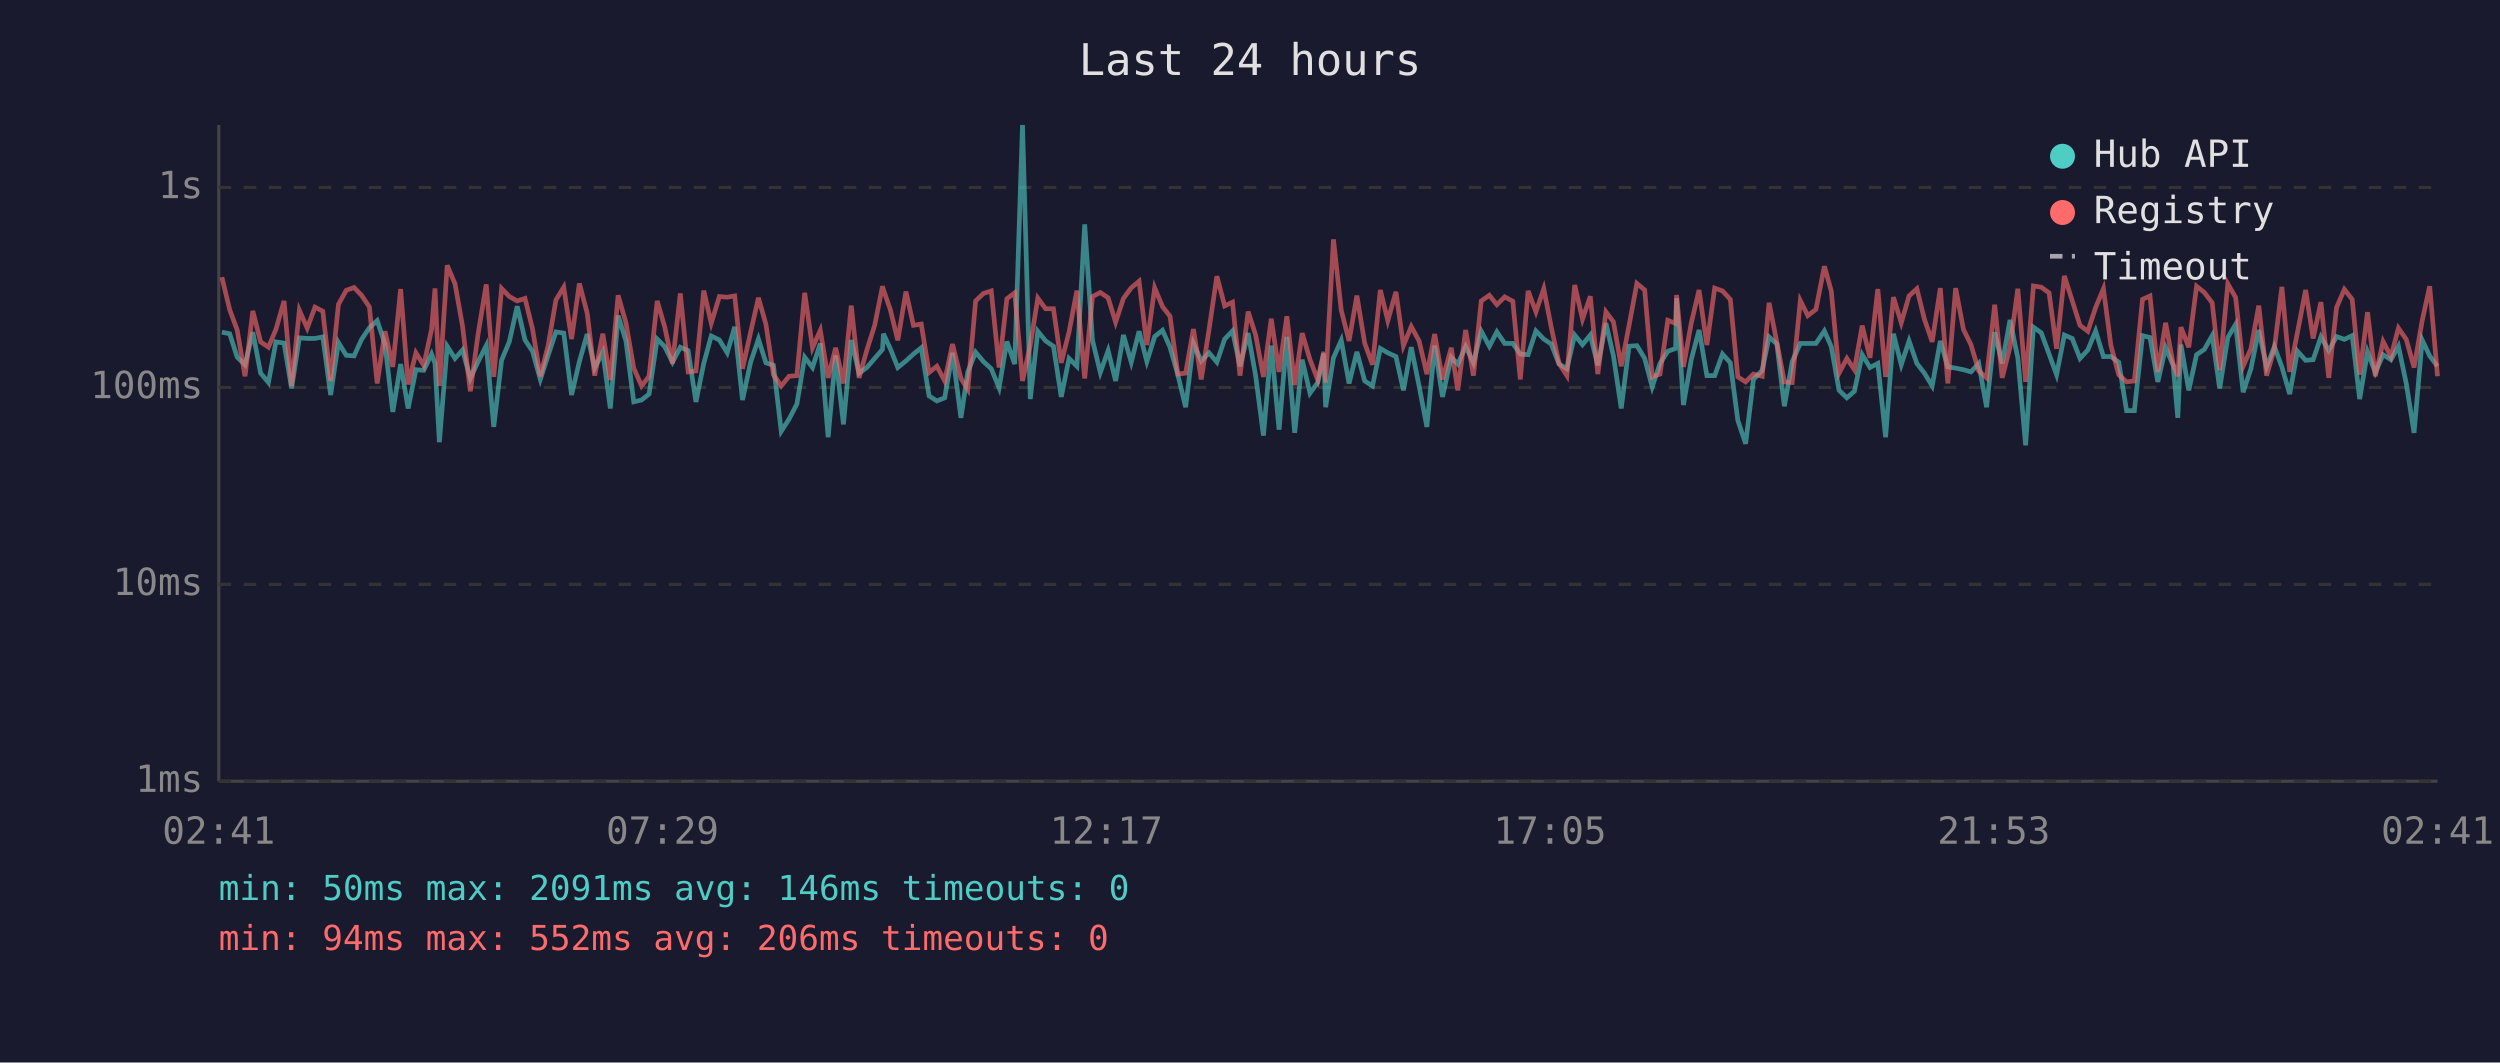
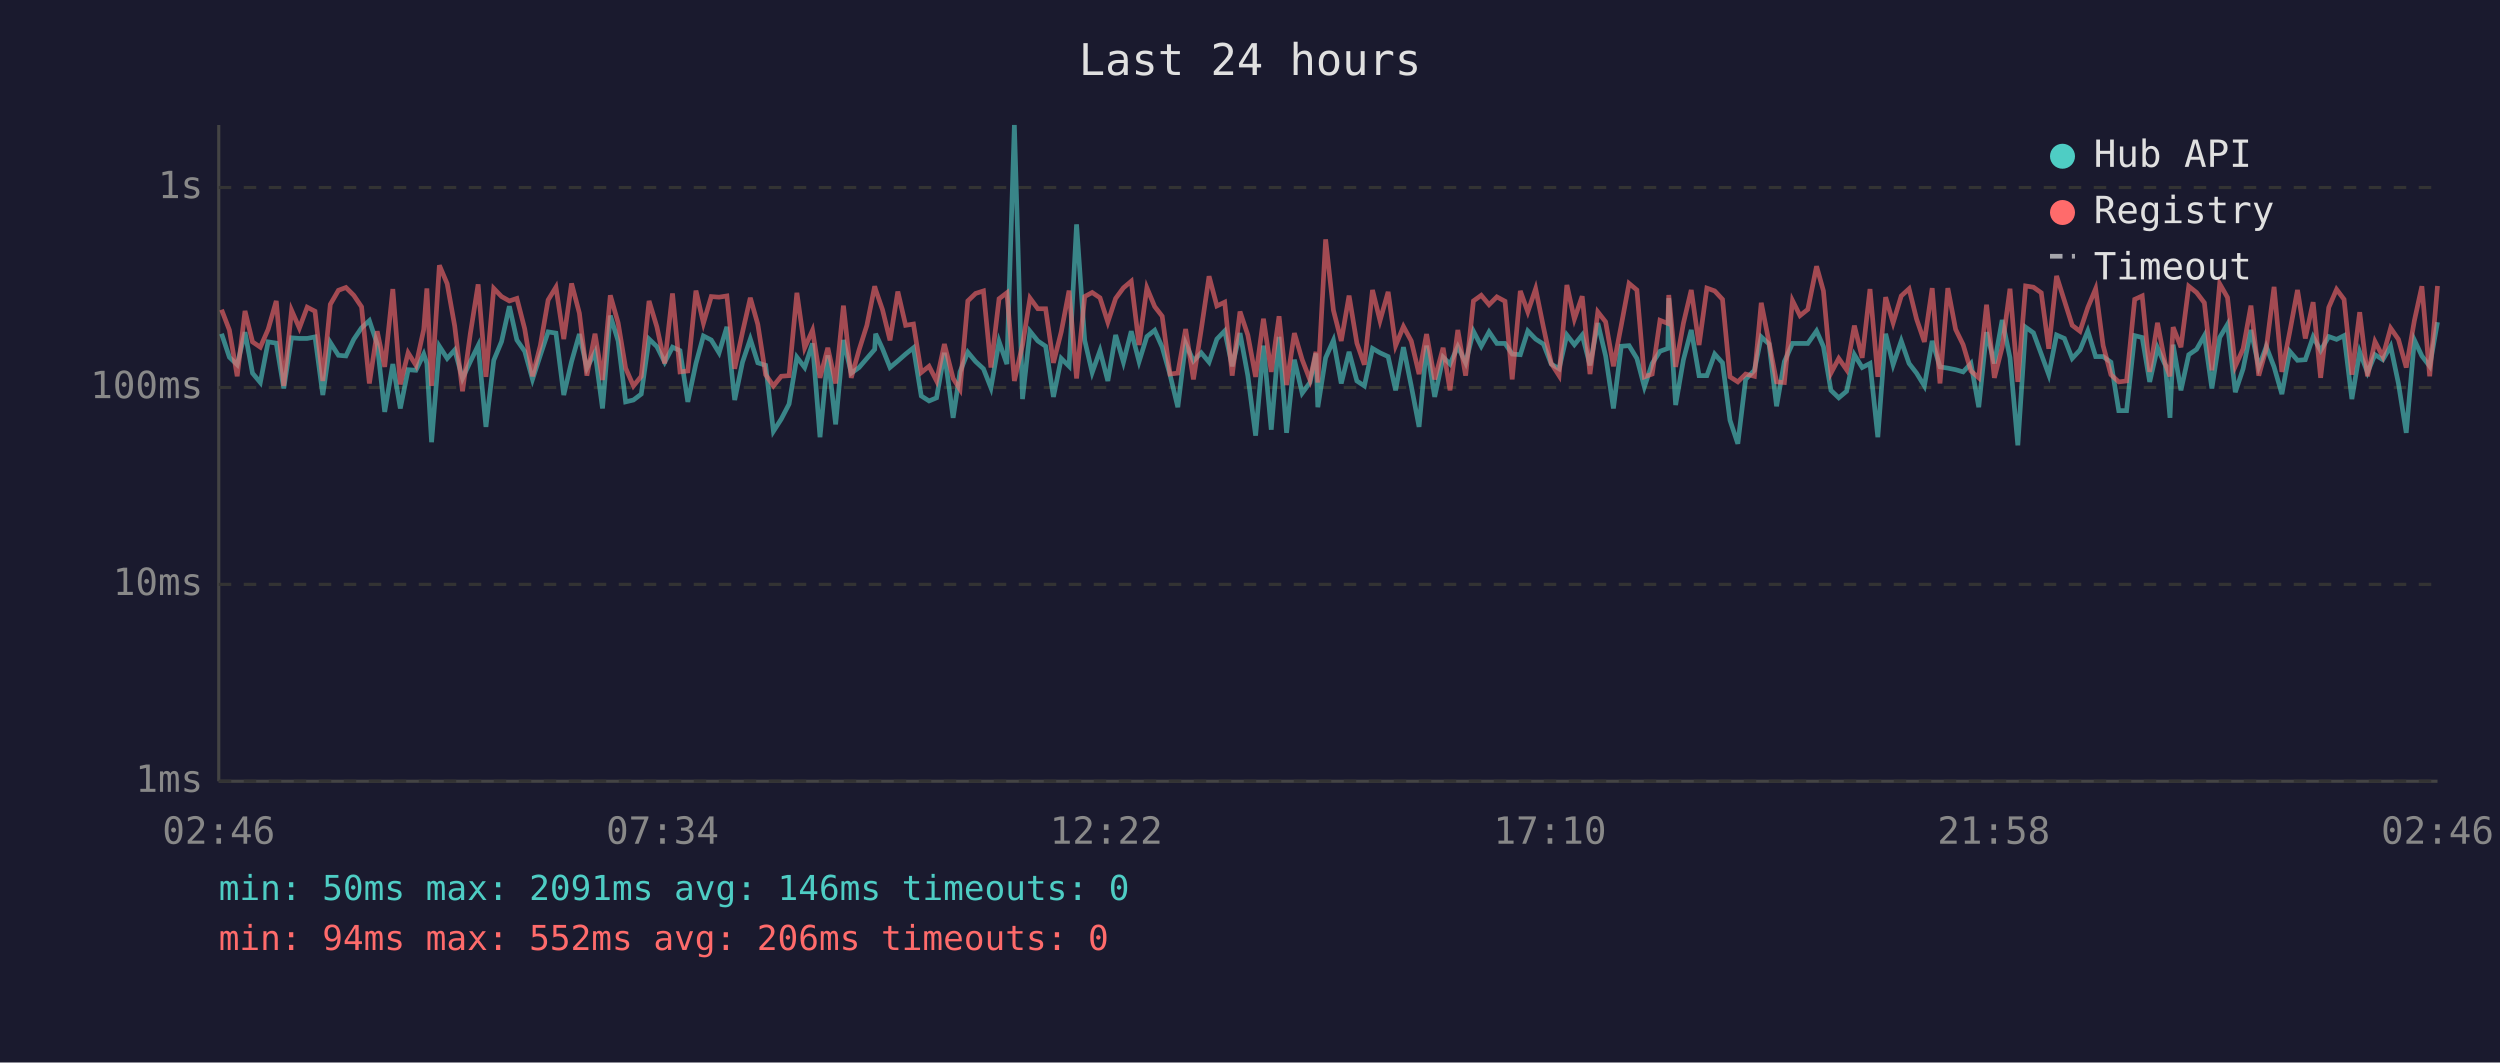
<svg xmlns="http://www.w3.org/2000/svg" viewBox="0 0 800 340" font-family="monospace" font-size="12">
  <rect width="800" height="340" fill="#1a1a2e" />
  <text x="400" y="24" fill="#e0e0e0" font-size="14" text-anchor="middle">Last 24 hours</text>
  <line x1="70" y1="40" x2="70" y2="250" stroke="#444" stroke-width="1" />
  <line x1="70" y1="250" x2="780" y2="250" stroke="#444" stroke-width="1" />
  <line x1="70" y1="250" x2="780" y2="250" stroke="#333" stroke-width="1" stroke-dasharray="4" />
  <text x="65" y="250" fill="#888" text-anchor="end" dominant-baseline="middle">1ms</text>
  <line x1="70" y1="187" x2="780" y2="187" stroke="#333" stroke-width="1" stroke-dasharray="4" />
  <text x="65" y="187" fill="#888" text-anchor="end" dominant-baseline="middle">10ms</text>
  <line x1="70" y1="124" x2="780" y2="124" stroke="#333" stroke-width="1" stroke-dasharray="4" />
  <text x="65" y="124" fill="#888" text-anchor="end" dominant-baseline="middle">100ms</text>
  <line x1="70" y1="60" x2="780" y2="60" stroke="#333" stroke-width="1" stroke-dasharray="4" />
  <text x="65" y="60" fill="#888" text-anchor="end" dominant-baseline="middle">1s</text>
-   <text x="70" y="270" fill="#888" text-anchor="middle">02:41</text>
-   <text x="212" y="270" fill="#888" text-anchor="middle">07:29</text>
-   <text x="354" y="270" fill="#888" text-anchor="middle">12:17</text>
-   <text x="496" y="270" fill="#888" text-anchor="middle">17:05</text>
-   <text x="638" y="270" fill="#888" text-anchor="middle">21:53</text>
-   <text x="780" y="270" fill="#888" text-anchor="middle">02:41</text>
-   <polyline points="71.0,106.3 73.5,106.8 75.9,114.3 78.4,116.7 80.9,106.3 83.4,119.4 85.9,122.4 88.3,109.4 90.9,109.8 93.3,124.3 95.8,108.1 98.3,108.3 100.8,108.3 103.3,107.8 105.8,126.4 108.3,109.6 110.8,113.7 113.3,113.9 115.7,108.6 118.2,104.9 120.7,102.6 123.2,110.1 125.7,131.8 128.2,116.5 130.6,130.7 133.1,118.3 135.6,118.5 138.1,113.3 139.2,116.3 140.6,141.5 143.1,110.8 145.6,114.7 148.0,112.0 150.5,121.1 153.0,115.7 155.6,110.6 158.0,136.6 160.5,115.3 163.0,109.3 165.5,98.0 168.0,108.8 170.4,112.4 172.9,121.4 175.4,113.7 177.9,106.2 180.4,106.6 182.9,126.4 185.4,115.7 187.9,106.9 190.3,117.8 192.9,112.7 195.3,130.7 197.8,101.0 200.3,109.1 202.8,128.6 205.3,128.0 207.7,126.1 210.3,108.5 212.7,110.9 215.2,115.9 217.7,111.1 220.2,112.2 222.7,128.6 225.2,116.3 227.6,107.5 230.2,108.8 232.7,112.9 235.1,104.6 237.6,128.0 240.2,115.9 242.7,108.5 245.1,116.1 247.5,116.9 250.0,138.0 252.5,134.1 255.0,129.3 257.5,114.3 260.0,117.6 262.5,109.9 265.0,139.9 267.4,113.7 269.9,135.8 272.4,108.8 274.9,119.4 277.4,117.6 279.9,114.7 282.4,111.8 282.7,106.8 284.9,111.6 287.3,117.6 289.9,115.5 292.3,113.3 294.8,111.3 297.3,126.7 299.8,128.3 302.3,127.3 304.8,112.9 307.5,133.7 309.7,119.0 312.2,112.7 314.7,115.7 317.2,118.0 319.7,124.1 322.2,109.3 324.7,116.5 327.2,40.0 329.7,127.7 332.1,106.0 334.6,109.1 337.1,110.8 339.6,127.0 342.1,114.7 344.6,117.2 347.1,71.8 349.6,108.9 352.1,119.2 354.6,112.2 357.0,121.9 359.5,107.2 362.0,115.9 364.5,106.0 367.0,115.7 369.5,107.7 372.0,105.7 374.4,111.1 376.9,119.9 379.4,130.3 381.9,109.9 384.4,115.5 386.9,112.9 389.4,115.9 391.9,108.5 394.4,105.9 396.8,117.2 399.4,106.6 401.8,120.2 404.3,139.4 406.8,110.6 409.3,137.5 411.8,107.8 414.3,138.5 416.7,115.1 419.2,125.8 421.7,122.4 423.6,113.1 424.2,130.3 426.7,114.5 429.2,108.9 431.7,122.7 434.2,112.6 436.7,121.9 439.2,123.5 441.7,111.5 444.1,112.9 446.7,114.1 449.1,124.9 451.6,111.1 454.1,123.5 456.6,136.6 459.1,110.6 461.6,127.0 464.4,114.3 466.5,116.5 469.0,110.9 471.5,116.1 474.0,106.0 476.6,110.8 479.0,106.2 481.5,109.9 484.1,109.9 486.5,113.3 489.0,113.5 491.5,105.9 494.0,108.5 496.4,110.1 498.9,116.5 501.4,118.0 503.9,107.2 506.4,110.3 508.9,107.2 511.3,116.9 513.9,103.4 516.3,113.9 518.8,130.7 521.3,110.8 523.8,110.6 526.3,114.7 528.7,123.8 531.2,116.3 533.7,112.4 536.2,111.5 536.5,95.4 538.7,129.6 541.2,115.1 543.7,105.6 546.2,120.2 548.7,120.2 551.2,113.3 553.7,116.1 556.1,134.5 558.6,142.0 561.1,121.4 563.9,118.5 566.1,107.8 568.6,110.1 571.0,130.0 573.5,115.7 576.1,109.9 578.5,109.9 581.1,109.9 583.8,105.9 586.0,110.9 588.5,124.9 591.0,127.3 593.4,125.2 595.9,113.5 598.4,117.6 600.9,116.3 603.4,139.9 605.9,106.8 608.4,116.7 610.9,109.1 613.4,116.3 615.8,119.4 618.3,123.5 620.9,109.1 623.3,117.4 625.8,117.8 628.3,118.3 630.7,119.0 633.2,116.3 635.7,130.3 638.3,106.3 640.7,116.3 643.2,102.4 645.7,114.5 648.2,142.5 650.7,104.7 653.2,106.5 655.7,113.3 658.1,119.9 660.6,107.2 663.1,108.3 665.6,114.7 668.1,112.0 670.6,105.9 673.1,114.1 675.5,114.1 678.0,115.9 680.5,131.4 683.0,131.4 685.6,107.4 688.0,108.0 690.5,122.2 693.0,111.3 695.4,116.9 696.9,133.7 697.9,110.3 700.4,124.9 702.9,113.5 705.4,111.8 707.9,107.4 710.3,124.3 712.9,108.0 715.4,103.8 717.8,125.5 720.3,118.0 722.8,105.6 725.3,117.4 727.8,110.9 730.2,117.4 732.7,126.1 735.2,112.4 737.8,115.3 740.2,115.1 742.7,107.8 745.2,112.2 747.7,107.7 750.2,108.6 752.7,107.4 755.1,127.7 757.6,112.6 760.1,119.2 762.6,113.5 765.1,115.1 767.5,110.8 770.0,122.7 772.5,138.5 775.1,108.8 777.5,113.9 780.0,117.2" fill="none" stroke="#4ecdc4" stroke-width="1.5" opacity="0.6" />
-   <polyline points="71.0,88.7 73.5,99.1 75.9,105.6 78.4,120.4 80.9,99.5 83.4,109.4 85.9,111.1 88.3,105.4 90.9,96.3 93.3,123.5 95.8,99.3 98.3,105.0 100.8,98.3 103.3,99.6 105.8,121.9 108.3,97.4 110.8,92.9 113.3,92.0 115.7,94.5 118.2,98.2 120.7,122.7 123.2,106.0 125.7,117.4 128.2,92.5 130.6,123.0 133.1,112.9 135.6,116.9 138.1,105.4 139.2,92.3 140.6,123.5 143.1,84.9 145.6,90.8 148.0,104.3 150.5,125.2 153.0,106.8 155.6,91.0 158.0,120.6 160.5,92.3 163.0,94.9 165.5,96.3 168.0,95.5 170.4,105.2 172.9,120.4 175.4,110.6 177.9,96.0 180.4,91.9 182.9,108.5 185.4,90.7 187.9,100.2 190.3,120.2 192.9,106.8 195.3,121.6 197.8,94.5 200.3,103.3 202.8,117.8 205.3,123.5 207.7,120.4 210.3,96.3 212.7,104.6 215.2,116.3 217.7,93.9 220.2,119.0 222.7,118.7 225.2,93.0 227.6,103.4 230.2,94.9 232.7,95.1 235.1,94.7 237.6,118.0 240.2,106.3 242.7,95.3 245.1,103.8 247.5,119.9 250.0,123.5 252.5,120.4 255.0,120.2 257.5,93.7 260.0,111.3 262.5,105.7 265.0,120.9 267.4,111.3 269.9,122.7 272.4,97.8 274.9,120.9 277.4,112.0 279.9,104.1 282.4,91.6 282.7,92.7 284.9,99.1 287.3,108.9 289.9,93.3 292.3,104.1 294.8,103.7 297.3,119.2 299.8,117.2 302.3,121.9 304.8,110.1 307.5,121.1 309.7,124.6 312.2,96.3 314.7,93.9 317.2,93.1 319.7,117.6 322.2,95.6 324.7,93.7 327.2,121.9 329.7,110.4 332.1,95.4 334.6,98.8 337.1,98.8 339.6,116.1 342.1,106.2 344.6,93.0 347.1,121.1 349.6,94.9 352.1,93.6 354.6,95.3 357.0,103.1 359.5,95.5 362.0,92.1 364.5,90.0 367.0,110.4 369.5,92.1 372.0,98.1 374.4,101.2 376.9,119.7 379.4,119.4 381.9,105.3 384.4,121.4 386.9,105.4 389.4,88.4 391.9,97.9 394.4,96.7 396.8,120.2 399.4,99.7 401.8,107.2 404.3,120.6 406.8,102.0 409.3,119.0 411.8,101.2 414.3,123.2 416.7,106.6 419.2,115.1 421.7,121.6 423.6,112.6 424.2,122.4 426.7,76.6 429.2,99.3 431.7,109.1 434.2,94.6 436.7,109.8 439.2,116.7 441.7,92.8 444.1,102.6 446.7,93.4 449.1,110.6 451.6,104.5 454.1,109.1 456.6,119.7 459.1,106.9 461.6,121.4 464.4,111.3 466.5,124.9 469.0,105.6 471.5,120.2 474.0,96.3 476.6,94.5 479.0,97.5 481.5,95.0 484.1,96.4 486.5,121.4 489.0,93.1 491.5,99.8 494.0,92.4 496.4,104.7 498.9,116.3 501.4,120.2 503.9,91.2 506.4,102.1 508.9,94.8 511.3,119.7 513.9,99.8 516.3,103.0 518.8,117.2 521.3,104.1 523.8,90.7 526.3,92.8 528.7,120.6 531.2,119.7 533.7,102.5 536.2,103.5 536.5,94.4 538.7,117.4 541.2,103.4 543.7,92.8 546.2,110.4 548.7,92.2 551.2,93.1 553.7,95.8 556.1,120.6 558.6,122.2 561.1,119.7 563.9,120.4 566.1,96.9 568.6,109.6 571.0,122.2 573.5,122.4 576.1,96.2 578.5,101.0 581.1,99.0 583.8,85.2 586.0,93.1 588.5,119.4 591.0,114.7 593.4,118.3 595.9,104.2 598.4,114.5 600.9,92.5 603.4,120.6 605.9,95.1 608.4,103.3 610.9,94.7 613.4,92.4 615.8,102.1 618.3,109.4 620.9,92.2 623.3,122.7 625.8,92.2 628.3,105.4 630.7,110.3 633.2,118.7 635.7,120.9 638.3,97.5 640.7,120.9 643.2,111.1 645.7,92.4 648.2,122.2 650.7,91.5 653.2,91.9 655.7,93.7 658.1,111.6 660.6,88.3 663.1,96.2 665.6,104.1 668.1,106.0 670.6,98.4 673.1,92.4 675.5,110.6 678.0,119.9 680.5,122.2 683.0,121.9 685.6,95.8 688.0,94.7 690.5,119.0 693.0,103.3 695.4,116.5 696.9,120.4 697.9,104.7 700.4,111.1 702.9,91.6 705.4,93.6 707.9,96.9 710.3,118.5 712.9,90.8 715.4,95.2 717.8,117.2 720.3,111.6 722.8,97.8 725.3,120.2 727.8,111.6 730.2,91.8 732.7,119.0 735.2,106.3 737.8,92.8 740.2,108.3 742.7,96.7 745.2,120.9 747.7,98.4 750.2,92.6 752.7,95.8 755.1,119.9 757.6,99.9 760.1,120.4 762.6,109.3 765.1,114.1 767.5,105.0 770.0,108.6 772.5,117.6 775.1,102.6 777.5,91.6 780.0,120.4" fill="none" stroke="#ff6b6b" stroke-width="1.5" opacity="0.6" />
+   <text x="70" y="270" fill="#888" text-anchor="middle">02:46</text>
+   <text x="212" y="270" fill="#888" text-anchor="middle">07:34</text>
+   <text x="354" y="270" fill="#888" text-anchor="middle">12:22</text>
+   <text x="496" y="270" fill="#888" text-anchor="middle">17:10</text>
+   <text x="638" y="270" fill="#888" text-anchor="middle">21:58</text>
+   <text x="780" y="270" fill="#888" text-anchor="middle">02:46</text>
+   <polyline points="70.9,106.8 73.4,114.3 75.9,116.7 78.4,106.3 80.8,119.4 83.3,122.4 85.8,109.4 88.4,109.8 90.8,124.3 93.3,108.1 95.8,108.3 98.3,108.3 100.8,107.8 103.3,126.4 105.7,109.6 108.3,113.7 110.7,113.9 113.2,108.6 115.7,104.9 118.2,102.6 120.7,110.1 123.1,131.8 125.7,116.5 128.1,130.7 130.6,118.3 133.1,118.5 135.6,113.3 136.6,116.3 138.1,141.5 140.6,110.8 143.1,114.7 145.5,112.0 148.0,121.1 150.5,115.7 153.0,110.6 155.5,136.6 158.0,115.3 160.5,109.3 163.0,98.0 165.4,108.8 167.9,112.4 170.4,121.4 172.9,113.7 175.4,106.2 177.9,106.6 180.4,126.4 182.9,115.7 185.4,106.9 187.8,117.8 190.4,112.7 192.8,130.7 195.3,101.0 197.8,109.1 200.2,128.6 202.7,128.0 205.2,126.1 207.7,108.5 210.2,110.9 212.7,115.9 215.2,111.1 217.6,112.2 220.1,128.6 222.7,116.3 225.1,107.5 227.6,108.8 230.1,112.9 232.6,104.6 235.1,128.0 237.6,115.9 240.1,108.5 242.5,116.1 245.0,116.9 247.5,138.0 250.0,134.1 252.5,129.3 255.0,114.3 257.5,117.6 260.0,109.9 262.4,139.9 264.9,113.7 267.4,135.8 269.9,108.8 272.4,119.4 274.9,117.6 277.4,114.7 279.9,111.8 280.2,106.8 282.4,111.6 284.8,117.6 287.3,115.5 289.8,113.3 292.3,111.3 294.8,126.7 297.3,128.3 299.7,127.3 302.2,112.9 305.0,133.7 307.2,119.0 309.7,112.7 312.2,115.7 314.7,118.0 317.1,124.1 319.7,109.3 322.2,116.5 324.6,40.0 327.2,127.7 329.6,106.0 332.1,109.1 334.6,110.8 337.1,127.0 339.6,114.7 342.1,117.2 344.5,71.8 347.1,108.9 349.5,119.2 352.0,112.2 354.5,121.9 357.0,107.2 359.5,115.9 362.0,106.0 364.5,115.7 367.0,107.7 369.5,105.7 371.9,111.1 374.4,119.9 376.9,130.3 379.4,109.9 381.9,115.5 384.4,112.9 386.9,115.9 389.4,108.5 391.9,105.9 394.3,117.2 396.8,106.6 399.3,120.2 401.8,139.4 404.3,110.6 406.8,137.5 409.3,107.8 411.7,138.5 414.2,115.1 416.7,125.8 419.2,122.4 421.1,113.1 421.7,130.3 424.2,114.5 426.7,108.9 429.2,122.7 431.7,112.6 434.2,121.9 436.6,123.5 439.2,111.5 441.6,112.9 444.2,114.1 446.6,124.9 449.1,111.1 451.6,123.5 454.1,136.6 456.5,110.6 459.1,127.0 461.8,114.3 464.0,116.5 466.5,110.9 469.0,116.1 471.5,106.0 474.0,110.8 476.5,106.2 479.0,109.9 481.6,109.9 483.9,113.3 486.5,113.5 488.9,105.9 491.4,108.5 493.9,110.1 496.4,116.5 498.9,118.0 501.4,107.2 503.8,110.3 506.3,107.2 508.8,116.9 511.3,103.4 513.8,113.9 516.3,130.7 518.8,110.8 521.3,110.6 523.8,114.7 526.2,123.8 528.7,116.3 531.2,112.4 533.7,111.5 534.0,95.4 536.2,129.6 538.7,115.1 541.2,105.6 543.7,120.2 546.2,120.2 548.7,113.3 551.2,116.1 553.6,134.5 556.1,142.0 558.6,121.4 561.4,118.5 563.6,107.8 566.1,110.1 568.5,130.0 571.0,115.7 573.6,109.9 576.0,109.9 578.5,109.9 581.3,105.9 583.5,110.9 585.9,124.9 588.4,127.3 590.9,125.2 593.4,113.5 595.9,117.6 598.4,116.3 600.9,139.9 603.4,106.8 605.8,116.7 608.4,109.1 610.9,116.3 613.3,119.4 615.8,123.5 618.3,109.1 620.8,117.4 623.3,117.8 625.8,118.3 628.2,119.0 630.7,116.3 633.2,130.3 635.7,106.3 638.2,116.3 640.7,102.4 643.2,114.5 645.7,142.5 648.2,104.7 650.7,106.5 653.2,113.3 655.6,119.9 658.1,107.2 660.6,108.3 663.1,114.7 665.6,112.0 668.1,105.9 670.6,114.1 673.0,114.1 675.5,115.9 678.0,131.4 680.5,131.4 683.1,107.4 685.5,108.0 687.9,122.2 690.4,111.3 692.9,116.9 694.4,133.7 695.4,110.3 697.9,124.9 700.4,113.5 702.9,111.8 705.4,107.4 707.8,124.3 710.3,108.0 712.8,103.8 715.3,125.5 717.8,118.0 720.3,105.6 722.8,117.4 725.2,110.9 727.7,117.4 730.2,126.1 732.7,112.4 735.2,115.3 737.7,115.1 740.2,107.8 742.6,112.2 745.2,107.7 747.7,108.6 750.1,107.4 752.6,127.7 755.1,112.6 757.6,119.2 760.0,113.5 762.5,115.1 765.0,110.8 767.5,122.7 770.0,138.5 772.6,108.8 775.0,113.9 777.5,117.2 780.0,103.1" fill="none" stroke="#4ecdc4" stroke-width="1.5" opacity="0.6" />
+   <polyline points="70.9,99.1 73.4,105.6 75.9,120.4 78.4,99.5 80.8,109.4 83.3,111.1 85.8,105.4 88.4,96.3 90.8,123.5 93.3,99.3 95.8,105.0 98.3,98.3 100.8,99.6 103.3,121.9 105.7,97.4 108.3,92.9 110.7,92.0 113.2,94.5 115.7,98.2 118.2,122.7 120.7,106.0 123.1,117.4 125.7,92.5 128.1,123.0 130.6,112.9 133.1,116.9 135.6,105.4 136.6,92.3 138.1,123.5 140.6,84.9 143.1,90.8 145.5,104.3 148.0,125.2 150.5,106.8 153.0,91.0 155.5,120.6 158.0,92.3 160.5,94.9 163.0,96.3 165.4,95.5 167.9,105.2 170.4,120.4 172.9,110.6 175.4,96.0 177.9,91.9 180.4,108.5 182.9,90.7 185.4,100.2 187.8,120.2 190.4,106.8 192.8,121.6 195.3,94.5 197.8,103.3 200.2,117.8 202.7,123.5 205.2,120.4 207.7,96.3 210.2,104.6 212.7,116.3 215.2,93.9 217.6,119.0 220.1,118.7 222.7,93.0 225.1,103.4 227.6,94.9 230.1,95.1 232.6,94.7 235.1,118.0 237.6,106.3 240.1,95.3 242.5,103.8 245.0,119.9 247.5,123.5 250.0,120.4 252.5,120.2 255.0,93.7 257.5,111.3 260.0,105.7 262.4,120.9 264.9,111.3 267.4,122.7 269.9,97.8 272.4,120.9 274.9,112.0 277.4,104.1 279.9,91.6 280.2,92.7 282.4,99.1 284.8,108.9 287.3,93.3 289.8,104.1 292.3,103.7 294.8,119.2 297.3,117.2 299.7,121.9 302.2,110.1 305.0,121.1 307.2,124.6 309.7,96.3 312.2,93.9 314.7,93.1 317.1,117.6 319.7,95.6 322.2,93.7 324.6,121.9 327.2,110.4 329.6,95.4 332.1,98.8 334.6,98.8 337.1,116.1 339.6,106.2 342.1,93.0 344.5,121.1 347.1,94.9 349.5,93.6 352.0,95.3 354.5,103.1 357.0,95.5 359.5,92.1 362.0,90.0 364.5,110.4 367.0,92.1 369.5,98.1 371.9,101.2 374.4,119.7 376.9,119.4 379.4,105.3 381.9,121.4 384.4,105.4 386.9,88.4 389.4,97.9 391.9,96.7 394.3,120.2 396.8,99.7 399.3,107.2 401.8,120.6 404.3,102.0 406.8,119.0 409.3,101.2 411.7,123.2 414.2,106.6 416.7,115.1 419.2,121.6 421.1,112.6 421.7,122.4 424.2,76.6 426.7,99.3 429.2,109.1 431.7,94.6 434.2,109.8 436.6,116.7 439.2,92.8 441.6,102.6 444.2,93.4 446.6,110.6 449.1,104.5 451.6,109.1 454.1,119.7 456.5,106.9 459.1,121.4 461.8,111.3 464.0,124.9 466.5,105.6 469.0,120.2 471.5,96.3 474.0,94.5 476.5,97.5 479.0,95.0 481.6,96.4 483.9,121.4 486.5,93.1 488.9,99.8 491.4,92.4 493.9,104.7 496.4,116.3 498.9,120.2 501.4,91.2 503.8,102.1 506.3,94.8 508.8,119.7 511.3,99.8 513.8,103.0 516.3,117.2 518.8,104.1 521.3,90.7 523.8,92.8 526.2,120.6 528.7,119.7 531.2,102.5 533.7,103.5 534.0,94.4 536.2,117.4 538.7,103.4 541.2,92.8 543.7,110.4 546.2,92.2 548.7,93.1 551.2,95.8 553.6,120.6 556.1,122.2 558.6,119.7 561.4,120.4 563.6,96.9 566.1,109.6 568.5,122.2 571.0,122.4 573.6,96.2 576.0,101.0 578.5,99.0 581.3,85.2 583.5,93.1 585.9,119.4 588.4,114.7 590.9,118.3 593.4,104.2 595.9,114.5 598.4,92.5 600.9,120.6 603.4,95.1 605.8,103.3 608.4,94.7 610.9,92.4 613.3,102.1 615.8,109.4 618.3,92.2 620.8,122.7 623.3,92.2 625.8,105.4 628.2,110.3 630.7,118.7 633.2,120.9 635.7,97.5 638.2,120.9 640.7,111.1 643.2,92.4 645.7,122.2 648.2,91.5 650.7,91.9 653.2,93.7 655.6,111.6 658.1,88.3 660.6,96.2 663.1,104.1 665.6,106.0 668.1,98.4 670.6,92.4 673.0,110.6 675.5,119.9 678.0,122.2 680.5,121.9 683.1,95.8 685.5,94.7 687.9,119.0 690.4,103.3 692.9,116.5 694.4,120.4 695.4,104.7 697.9,111.1 700.4,91.6 702.9,93.6 705.4,96.9 707.8,118.5 710.3,90.8 712.8,95.2 715.3,117.2 717.8,111.6 720.3,97.8 722.8,120.2 725.2,111.6 727.7,91.8 730.2,119.0 732.7,106.3 735.2,92.8 737.7,108.3 740.2,96.7 742.6,120.9 745.2,98.4 747.7,92.6 750.1,95.8 752.6,119.9 755.1,99.9 757.6,120.4 760.0,109.3 762.5,114.1 765.0,105.0 767.5,108.6 770.0,117.6 772.6,102.6 775.0,91.6 777.5,120.4 780.0,91.5" fill="none" stroke="#ff6b6b" stroke-width="1.5" opacity="0.6" />
  <circle cx="660" cy="50" r="4" fill="#4ecdc4" />
  <text x="670" y="50" fill="#e0e0e0" dominant-baseline="middle">Hub API</text>
  <circle cx="660" cy="68" r="4" fill="#ff6b6b" />
  <text x="670" y="68" fill="#e0e0e0" dominant-baseline="middle">Registry</text>
  <line x1="656" y1="82" x2="664" y2="82" stroke="#e0e0e0" stroke-width="1.5" stroke-dasharray="4,3" opacity="0.7" />
  <text x="670" y="86" fill="#e0e0e0" dominant-baseline="middle">Timeout</text>
  <text x="70" y="288" fill="#4ecdc4" font-size="11">min: 50ms  max: 2091ms  avg: 146ms  timeouts: 0</text>
  <text x="70" y="304" fill="#ff6b6b" font-size="11">min: 94ms  max: 552ms  avg: 206ms  timeouts: 0</text>
</svg>
